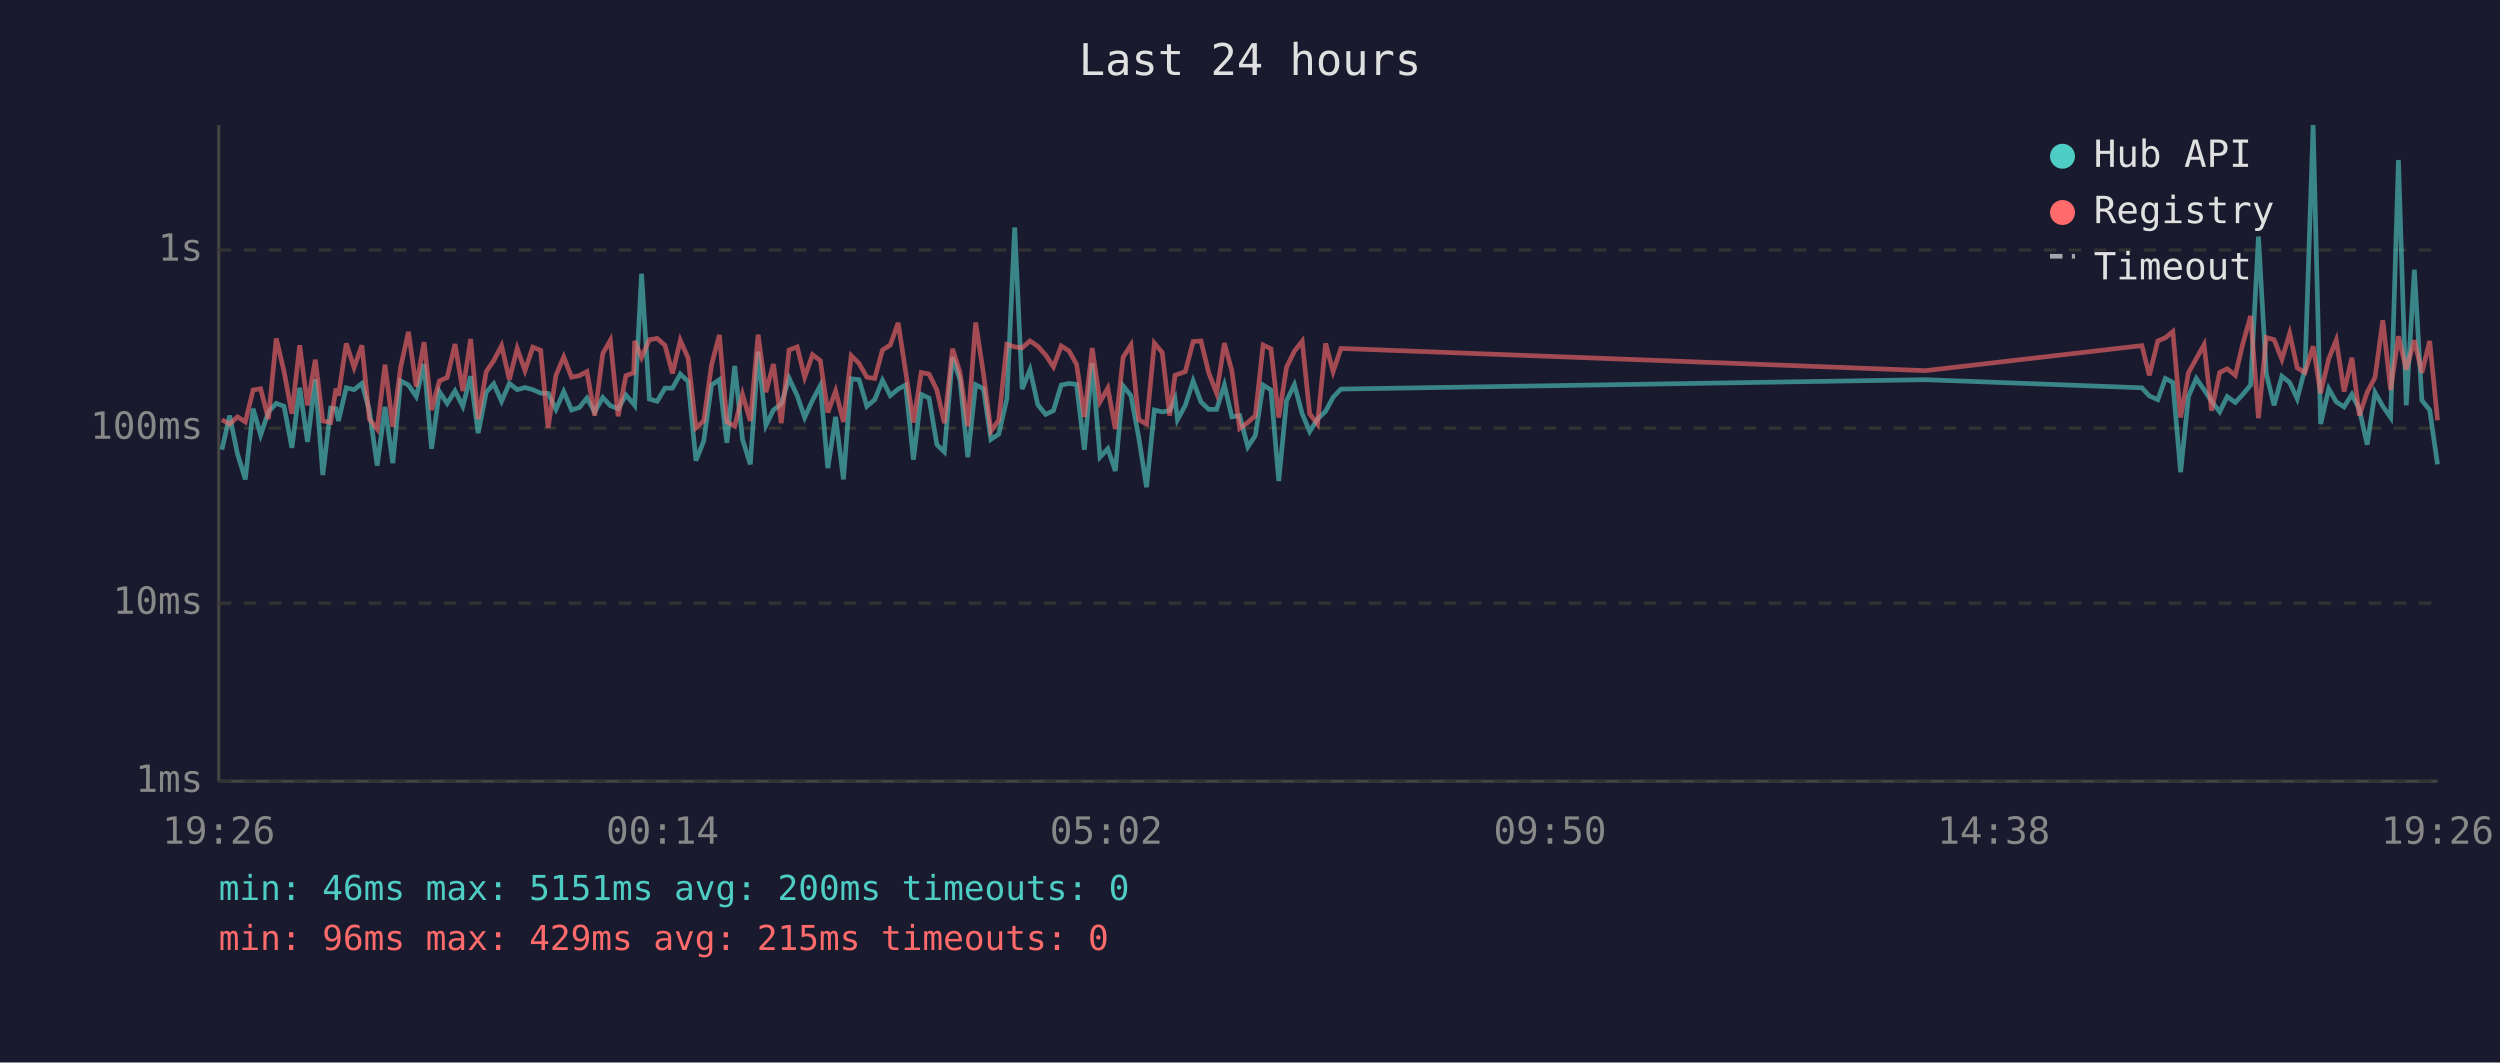
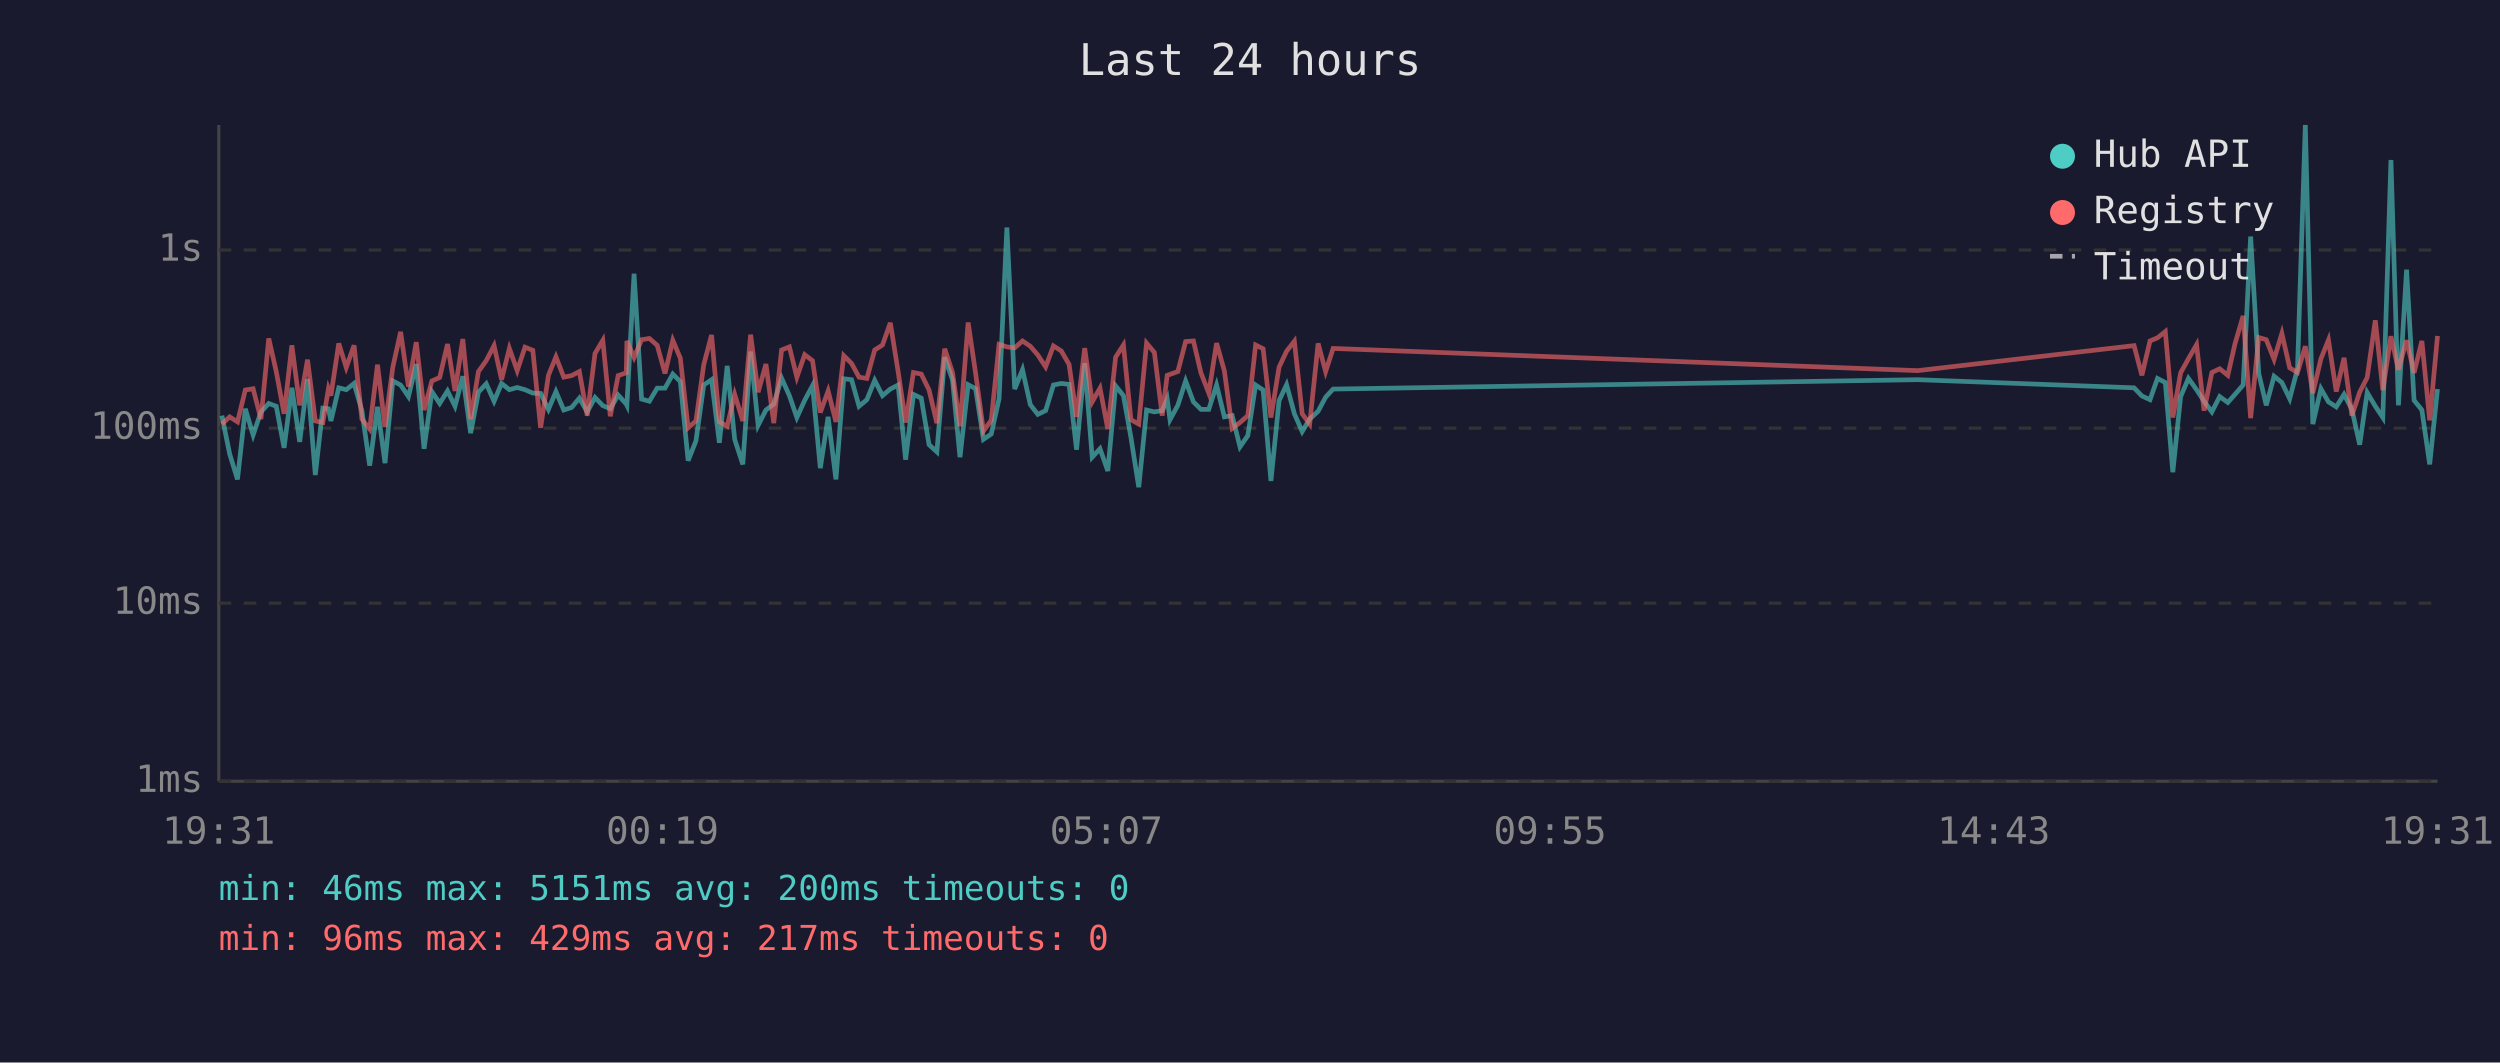
<svg xmlns="http://www.w3.org/2000/svg" viewBox="0 0 800 340" font-family="monospace" font-size="12">
  <rect width="800" height="340" fill="#1a1a2e" />
  <text x="400" y="24" fill="#e0e0e0" font-size="14" text-anchor="middle">Last 24 hours</text>
  <line x1="70" y1="40" x2="70" y2="250" stroke="#444" stroke-width="1" />
  <line x1="70" y1="250" x2="780" y2="250" stroke="#444" stroke-width="1" />
  <line x1="70" y1="250" x2="780" y2="250" stroke="#333" stroke-width="1" stroke-dasharray="4" />
  <text x="65" y="250" fill="#888" text-anchor="end" dominant-baseline="middle">1ms</text>
  <line x1="70" y1="193" x2="780" y2="193" stroke="#333" stroke-width="1" stroke-dasharray="4" />
  <text x="65" y="193" fill="#888" text-anchor="end" dominant-baseline="middle">10ms</text>
  <line x1="70" y1="137" x2="780" y2="137" stroke="#333" stroke-width="1" stroke-dasharray="4" />
  <text x="65" y="137" fill="#888" text-anchor="end" dominant-baseline="middle">100ms</text>
  <line x1="70" y1="80" x2="780" y2="80" stroke="#333" stroke-width="1" stroke-dasharray="4" />
  <text x="65" y="80" fill="#888" text-anchor="end" dominant-baseline="middle">1s</text>
-   <text x="70" y="270" fill="#888" text-anchor="middle">19:26</text>
-   <text x="212" y="270" fill="#888" text-anchor="middle">00:14</text>
-   <text x="354" y="270" fill="#888" text-anchor="middle">05:02</text>
-   <text x="496" y="270" fill="#888" text-anchor="middle">09:50</text>
-   <text x="638" y="270" fill="#888" text-anchor="middle">14:38</text>
-   <text x="780" y="270" fill="#888" text-anchor="middle">19:26</text>
-   <polyline points="71.0,143.9 73.5,133.0 76.0,145.3 78.5,153.4 81.0,130.8 83.4,139.2 85.9,131.8 88.4,129.1 90.9,130.0 93.4,143.3 95.9,124.1 98.4,141.4 100.9,121.3 103.3,152.0 105.8,130.6 107.5,130.8 108.3,134.7 110.8,124.1 113.3,124.7 115.8,122.7 118.2,131.4 120.7,149.0 123.2,130.2 125.7,148.2 128.2,121.9 130.7,123.2 133.2,126.9 135.7,116.5 138.1,143.6 140.6,125.3 143.1,129.1 145.6,125.1 148.1,130.0 150.6,120.4 153.0,138.6 155.6,125.5 158.0,122.8 160.5,128.4 163.0,122.7 165.5,124.7 168.0,124.0 170.5,124.7 173.0,125.8 175.4,125.9 177.9,131.0 180.4,125.3 182.9,131.2 185.4,130.4 187.8,127.4 190.3,131.8 192.9,127.2 195.3,129.8 197.8,130.8 200.3,126.4 202.8,129.3 203.1,129.7 205.3,87.6 207.8,127.7 210.3,128.4 212.8,124.2 215.2,124.2 217.7,119.7 220.2,122.1 222.7,147.4 225.2,141.1 227.7,123.2 230.2,121.5 232.6,141.7 235.1,117.1 237.6,140.6 240.1,148.6 242.6,112.5 245.1,136.1 247.5,131.2 250.0,129.3 252.5,121.0 255.1,126.6 257.5,133.6 260.0,128.1 262.5,123.4 264.9,149.8 267.4,133.4 269.9,153.4 272.4,121.2 274.9,121.5 277.4,130.0 279.9,127.9 282.4,121.7 284.9,126.6 287.4,124.5 289.8,123.2 292.3,147.1 294.8,126.2 297.3,127.4 299.8,142.3 302.2,144.6 304.8,114.3 307.2,121.6 309.7,146.3 312.2,123.1 314.7,124.4 317.1,140.6 319.6,138.9 322.2,127.6 324.7,72.8 327.1,124.5 329.6,118.3 332.1,129.5 334.6,132.6 337.1,131.4 339.6,123.2 342.1,122.7 344.5,123.0 347.0,143.9 349.5,116.2 352.0,146.3 354.5,143.6 356.9,150.7 359.4,123.5 361.9,126.6 364.4,140.0 366.9,155.9 369.4,131.2 371.9,131.8 374.3,131.4 376.0,127.6 376.8,134.3 379.3,129.7 381.8,121.9 384.3,128.6 386.8,131.0 389.3,131.0 391.8,123.2 394.2,133.4 396.7,133.0 399.3,143.0 401.7,139.4 404.2,123.2 406.7,124.8 409.2,153.9 411.7,128.2 414.2,123.1 416.7,132.4 419.1,138.1 421.6,134.1 424.2,131.6 426.6,127.1 429.1,124.5 616.2,121.5 685.4,124.1 687.8,126.7 690.5,127.9 692.9,121.1 695.3,122.4 697.8,151.1 700.3,126.9 702.8,121.1 705.3,124.7 707.7,128.4 710.3,131.8 712.7,126.9 715.3,128.8 717.7,126.2 720.2,123.2 722.7,75.7 725.2,119.5 727.7,129.7 730.2,120.4 732.7,122.4 735.1,127.6 737.6,118.0 740.2,40.0 742.6,135.7 745.2,124.4 747.6,128.6 750.1,130.2 752.6,126.2 755.0,131.0 757.5,142.3 760.0,125.6 762.5,130.0 765.0,133.6 767.5,51.2 770.0,129.7 772.6,86.3 775.0,128.1 777.5,131.2 780.0,148.6" fill="none" stroke="#4ecdc4" stroke-width="1.5" opacity="0.6" />
-   <polyline points="71.0,134.3 73.5,135.7 76.0,133.4 78.5,135.0 81.0,124.8 83.4,124.4 85.9,134.1 88.4,108.3 90.9,118.9 93.4,132.4 95.9,110.5 98.4,129.7 100.9,115.1 103.3,134.7 105.8,135.2 107.5,124.4 108.3,126.6 110.8,109.9 113.3,117.6 115.8,110.5 118.2,134.1 120.7,137.3 123.2,116.7 125.7,136.6 128.2,117.5 130.7,106.2 133.2,123.7 135.7,109.5 138.1,131.2 140.6,121.9 143.1,120.8 145.6,110.1 148.1,125.1 150.6,108.5 153.0,134.1 155.6,118.9 158.0,115.4 160.5,110.6 163.0,121.5 165.5,111.5 168.0,118.6 170.5,111.1 173.0,112.1 175.4,136.9 177.9,120.1 180.4,114.2 182.9,120.7 185.4,120.2 187.8,118.9 190.3,133.0 192.9,113.1 195.3,108.9 197.8,133.2 200.3,120.2 202.8,119.3 203.1,109.1 205.3,114.4 207.8,108.7 210.3,108.3 212.8,110.5 215.2,119.5 217.7,108.9 220.2,114.6 222.7,136.9 225.2,134.7 227.7,116.7 230.2,107.2 232.6,135.0 235.1,136.4 237.6,126.2 240.1,134.7 242.6,107.1 245.1,125.5 247.5,116.5 250.0,135.4 252.5,112.0 255.1,111.0 257.5,120.7 260.0,113.5 262.5,115.4 264.9,132.0 267.4,125.1 269.9,135.0 272.4,113.8 274.9,116.3 277.4,120.7 279.9,121.1 282.4,112.0 284.9,110.4 287.4,103.3 289.8,118.9 292.3,135.2 294.8,119.2 297.3,119.7 299.8,124.8 302.2,135.4 304.8,111.6 307.2,119.2 309.7,136.4 312.2,103.2 314.7,119.5 317.1,137.9 319.6,134.5 322.2,110.2 324.7,111.0 327.1,111.3 329.6,109.1 332.1,110.8 334.6,113.6 337.1,117.4 339.6,110.7 342.1,112.3 344.5,116.6 347.0,133.4 349.5,111.4 352.0,128.6 354.5,124.2 356.9,137.3 359.4,114.3 361.9,110.4 364.4,134.3 366.9,135.7 369.4,109.8 371.9,112.8 374.3,133.0 376.0,120.1 376.8,119.8 379.3,118.9 381.8,109.3 384.3,109.1 386.8,119.3 389.3,125.8 391.8,109.8 394.2,118.7 396.7,137.1 399.3,135.2 401.7,133.0 404.2,110.4 406.7,111.6 409.2,133.6 411.7,117.5 414.2,112.4 416.7,109.2 419.1,132.4 421.6,135.7 424.2,109.9 426.6,118.9 429.1,111.5 616.2,118.6 685.4,110.6 687.8,120.1 690.5,109.1 692.9,108.1 695.3,106.1 697.8,133.6 700.3,119.3 702.8,114.8 705.3,110.3 707.7,131.4 710.3,119.2 712.7,118.0 715.3,120.1 717.7,110.0 720.2,101.1 722.7,133.8 725.2,108.0 727.7,108.7 730.2,115.0 732.7,106.7 735.1,117.7 737.6,119.2 740.2,110.8 742.6,125.8 745.2,114.8 747.6,108.8 750.1,125.3 752.6,114.5 755.0,133.0 757.5,125.5 760.0,120.8 762.5,102.5 765.0,124.8 767.5,107.6 770.0,118.3 772.6,108.9 775.0,119.3 777.5,109.1 780.0,134.5" fill="none" stroke="#ff6b6b" stroke-width="1.5" opacity="0.6" />
+   <text x="70" y="270" fill="#888" text-anchor="middle">19:31</text>
+   <text x="212" y="270" fill="#888" text-anchor="middle">00:19</text>
+   <text x="354" y="270" fill="#888" text-anchor="middle">05:07</text>
+   <text x="496" y="270" fill="#888" text-anchor="middle">09:55</text>
+   <text x="638" y="270" fill="#888" text-anchor="middle">14:43</text>
+   <text x="780" y="270" fill="#888" text-anchor="middle">19:31</text>
+   <polyline points="71.0,133.0 73.5,145.3 76.0,153.4 78.5,130.8 81.0,139.2 83.5,131.8 86.0,129.1 88.4,130.0 90.9,143.3 93.4,124.1 95.9,141.4 98.4,121.3 100.9,152.0 103.3,130.6 105.1,130.8 105.9,134.7 108.4,124.1 110.8,124.7 113.3,122.7 115.8,131.4 118.3,149.0 120.8,130.2 123.2,148.2 125.7,121.9 128.2,123.2 130.7,126.9 133.2,116.5 135.7,143.6 138.2,125.3 140.7,129.1 143.2,125.1 145.6,130.0 148.1,120.4 150.6,138.6 153.1,125.5 155.6,122.8 158.1,128.4 160.5,122.7 163.0,124.7 165.5,124.0 168.0,124.7 170.5,125.8 173.0,125.9 175.5,131.0 177.9,125.3 180.4,131.2 182.9,130.4 185.4,127.4 187.9,131.8 190.4,127.2 192.9,129.8 195.3,130.8 197.8,126.4 200.4,129.3 200.6,129.7 202.9,87.6 205.3,127.7 207.8,128.4 210.3,124.2 212.8,124.2 215.3,119.7 217.7,122.1 220.2,147.4 222.7,141.1 225.2,123.2 227.7,121.5 230.2,141.7 232.7,117.1 235.1,140.6 237.7,148.6 240.2,112.5 242.6,136.1 245.1,131.2 247.6,129.3 250.1,121.0 252.6,126.6 255.0,133.6 257.5,128.1 260.0,123.4 262.5,149.8 265.0,133.4 267.5,153.4 270.0,121.2 272.5,121.5 274.9,130.0 277.4,127.9 279.9,121.7 282.4,126.6 284.9,124.5 287.4,123.2 289.8,147.1 292.3,126.2 294.8,127.4 297.3,142.3 299.8,144.6 302.3,114.3 304.8,121.6 307.2,146.3 309.8,123.1 312.2,124.4 314.7,140.6 317.2,138.9 319.7,127.6 322.2,72.8 324.7,124.5 327.2,118.3 329.7,129.5 332.1,132.6 334.6,131.4 337.1,123.2 339.6,122.7 342.1,123.0 344.5,143.9 347.1,116.2 349.5,146.3 352.0,143.6 354.5,150.7 357.0,123.5 359.5,126.6 361.9,140.0 364.4,155.9 366.9,131.2 369.4,131.8 371.9,131.4 373.5,127.6 374.4,134.3 376.9,129.7 379.4,121.9 381.9,128.6 384.3,131.0 386.8,131.0 389.3,123.2 391.8,133.4 394.3,133.0 396.8,143.0 399.3,139.4 401.8,123.2 404.2,124.8 406.7,153.9 409.3,128.2 411.7,123.1 414.2,132.4 416.7,138.1 419.1,134.1 421.8,131.6 424.2,127.1 426.6,124.5 613.7,121.5 682.9,124.1 685.4,126.7 688.0,127.9 690.4,121.1 692.9,122.4 695.3,151.1 697.8,126.9 700.3,121.1 702.9,124.7 705.3,128.4 707.8,131.8 710.3,126.9 712.9,128.8 715.2,126.2 717.8,123.2 720.2,75.7 722.8,119.5 725.2,129.7 727.7,120.4 730.2,122.4 732.7,127.6 735.2,118.0 737.7,40.0 740.1,135.7 742.7,124.4 745.1,128.6 747.6,130.2 750.1,126.2 752.6,131.0 755.1,142.3 757.5,125.6 760.1,130.0 762.5,133.6 765.1,51.2 767.5,129.7 770.1,86.3 772.5,128.1 775.0,131.2 777.5,148.6 780.0,124.5" fill="none" stroke="#4ecdc4" stroke-width="1.5" opacity="0.6" />
+   <polyline points="71.0,135.7 73.5,133.4 76.0,135.0 78.5,124.8 81.0,124.4 83.5,134.1 86.0,108.3 88.4,118.9 90.9,132.4 93.4,110.5 95.9,129.7 98.4,115.1 100.9,134.7 103.3,135.2 105.1,124.4 105.9,126.6 108.4,109.9 110.8,117.6 113.3,110.5 115.8,134.1 118.3,137.3 120.8,116.7 123.2,136.6 125.7,117.5 128.2,106.2 130.7,123.7 133.2,109.5 135.7,131.2 138.2,121.9 140.7,120.8 143.2,110.1 145.6,125.1 148.1,108.5 150.6,134.1 153.1,118.9 155.6,115.4 158.1,110.6 160.5,121.5 163.0,111.5 165.5,118.6 168.0,111.1 170.5,112.1 173.0,136.9 175.5,120.1 177.9,114.2 180.4,120.7 182.9,120.2 185.4,118.9 187.9,133.0 190.4,113.1 192.9,108.9 195.3,133.2 197.8,120.2 200.4,119.3 200.6,109.1 202.9,114.4 205.3,108.7 207.8,108.3 210.3,110.5 212.8,119.5 215.3,108.9 217.7,114.6 220.2,136.9 222.7,134.7 225.2,116.7 227.7,107.2 230.2,135.0 232.7,136.4 235.1,126.2 237.7,134.7 240.2,107.1 242.6,125.5 245.1,116.5 247.6,135.4 250.1,112.0 252.6,111.0 255.0,120.7 257.5,113.5 260.0,115.4 262.5,132.0 265.0,125.1 267.5,135.0 270.0,113.8 272.5,116.3 274.9,120.7 277.4,121.1 279.9,112.0 282.4,110.4 284.9,103.3 287.4,118.9 289.8,135.2 292.3,119.2 294.8,119.7 297.3,124.8 299.8,135.4 302.3,111.6 304.8,119.2 307.2,136.4 309.8,103.2 312.2,119.5 314.7,137.9 317.2,134.5 319.7,110.2 322.2,111.0 324.7,111.3 327.2,109.1 329.7,110.8 332.1,113.6 334.6,117.4 337.1,110.7 339.6,112.3 342.1,116.6 344.5,133.4 347.1,111.4 349.5,128.6 352.0,124.2 354.5,137.3 357.0,114.3 359.5,110.4 361.9,134.3 364.4,135.7 366.9,109.8 369.4,112.8 371.9,133.0 373.5,120.1 374.4,119.8 376.9,118.9 379.4,109.3 381.9,109.1 384.3,119.3 386.8,125.8 389.3,109.8 391.8,118.7 394.3,137.1 396.8,135.2 399.3,133.0 401.8,110.4 404.2,111.6 406.7,133.6 409.3,117.5 411.7,112.4 414.2,109.2 416.7,132.4 419.1,135.7 421.8,109.9 424.2,118.9 426.6,111.5 613.7,118.6 682.9,110.6 685.4,120.1 688.0,109.1 690.4,108.1 692.9,106.1 695.3,133.6 697.8,119.3 700.3,114.8 702.9,110.3 705.3,131.4 707.8,119.2 710.3,118.0 712.9,120.1 715.2,110.0 717.8,101.1 720.2,133.8 722.8,108.0 725.2,108.7 727.7,115.0 730.2,106.7 732.7,117.7 735.2,119.2 737.7,110.8 740.1,125.8 742.7,114.8 745.1,108.8 747.6,125.3 750.1,114.5 752.6,133.0 755.1,125.5 757.5,120.8 760.1,102.5 762.5,124.8 765.1,107.6 767.5,118.3 770.1,108.9 772.5,119.3 775.0,109.1 777.5,134.5 780.0,107.5" fill="none" stroke="#ff6b6b" stroke-width="1.5" opacity="0.6" />
  <circle cx="660" cy="50" r="4" fill="#4ecdc4" />
  <text x="670" y="50" fill="#e0e0e0" dominant-baseline="middle">Hub API</text>
  <circle cx="660" cy="68" r="4" fill="#ff6b6b" />
  <text x="670" y="68" fill="#e0e0e0" dominant-baseline="middle">Registry</text>
  <line x1="656" y1="82" x2="664" y2="82" stroke="#e0e0e0" stroke-width="1.5" stroke-dasharray="4,3" opacity="0.7" />
  <text x="670" y="86" fill="#e0e0e0" dominant-baseline="middle">Timeout</text>
  <text x="70" y="288" fill="#4ecdc4" font-size="11">min: 46ms  max: 5151ms  avg: 200ms  timeouts: 0</text>
-   <text x="70" y="304" fill="#ff6b6b" font-size="11">min: 96ms  max: 429ms  avg: 215ms  timeouts: 0</text>
+   <text x="70" y="304" fill="#ff6b6b" font-size="11">min: 96ms  max: 429ms  avg: 217ms  timeouts: 0</text>
</svg>
